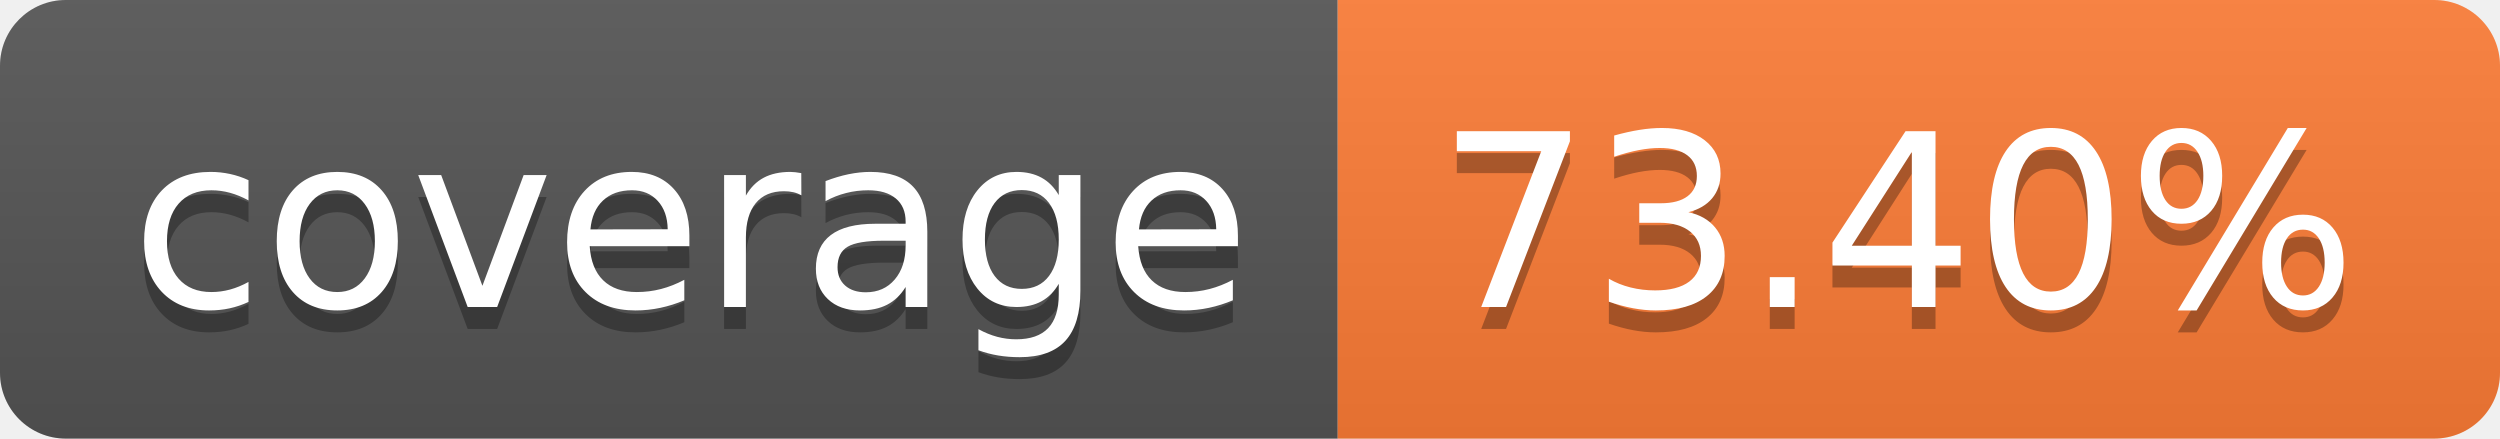
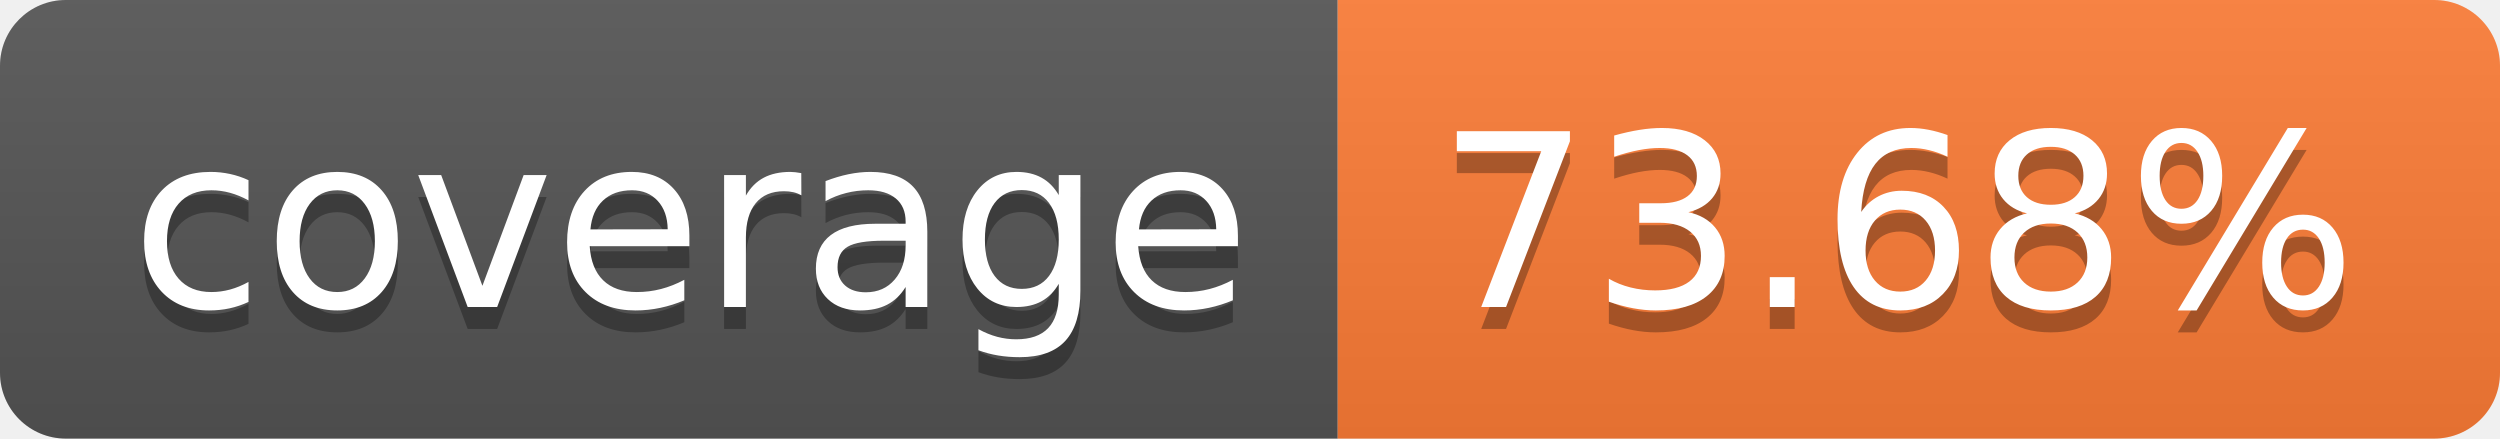
- <svg xmlns="http://www.w3.org/2000/svg" width="114" height="20" role="img" aria-label="coverage: 73.40%">
+ <svg xmlns="http://www.w3.org/2000/svg" width="114" height="20" role="img" aria-label="coverage: 73.68%">
  <linearGradient id="s" x2="0" y2="100%">
    <stop offset="0" stop-color="#bbb" stop-opacity=".1" />
    <stop offset="1" stop-opacity=".1" />
  </linearGradient>
  <clipPath id="r">
    <rect width="114" height="20" rx="3" fill="#fff" />
  </clipPath>
  <g clip-path="url(#r)">
    <rect width="61" height="20" fill="#555" />
    <rect x="61" width="53" height="20" fill="#fe7d37" />
    <rect width="114" height="20" fill="url(#s)" />
  </g>
  <g fill="#fff" text-anchor="middle" font-family="Verdana,Geneva,DejaVu Sans,sans-serif" text-rendering="geometricPrecision" font-size="110">
    <text aria-hidden="true" x="315" y="150" fill="#010101" fill-opacity=".3" transform="scale(.1)" textLength="510">coverage</text>
    <text x="315" y="140" transform="scale(.1)" fill="#fff" textLength="510">coverage</text>
-     <text aria-hidden="true" x="865" y="150" fill="#010101" fill-opacity=".3" transform="scale(.1)" textLength="430">73.40%</text>
-     <text x="865" y="140" transform="scale(.1)" fill="#fff" textLength="430">73.40%</text>
+     <text aria-hidden="true" x="865" y="150" fill="#010101" fill-opacity=".3" transform="scale(.1)" textLength="430">73.68%</text>
+     <text x="865" y="140" transform="scale(.1)" fill="#fff" textLength="430">73.68%</text>
  </g>
</svg>
